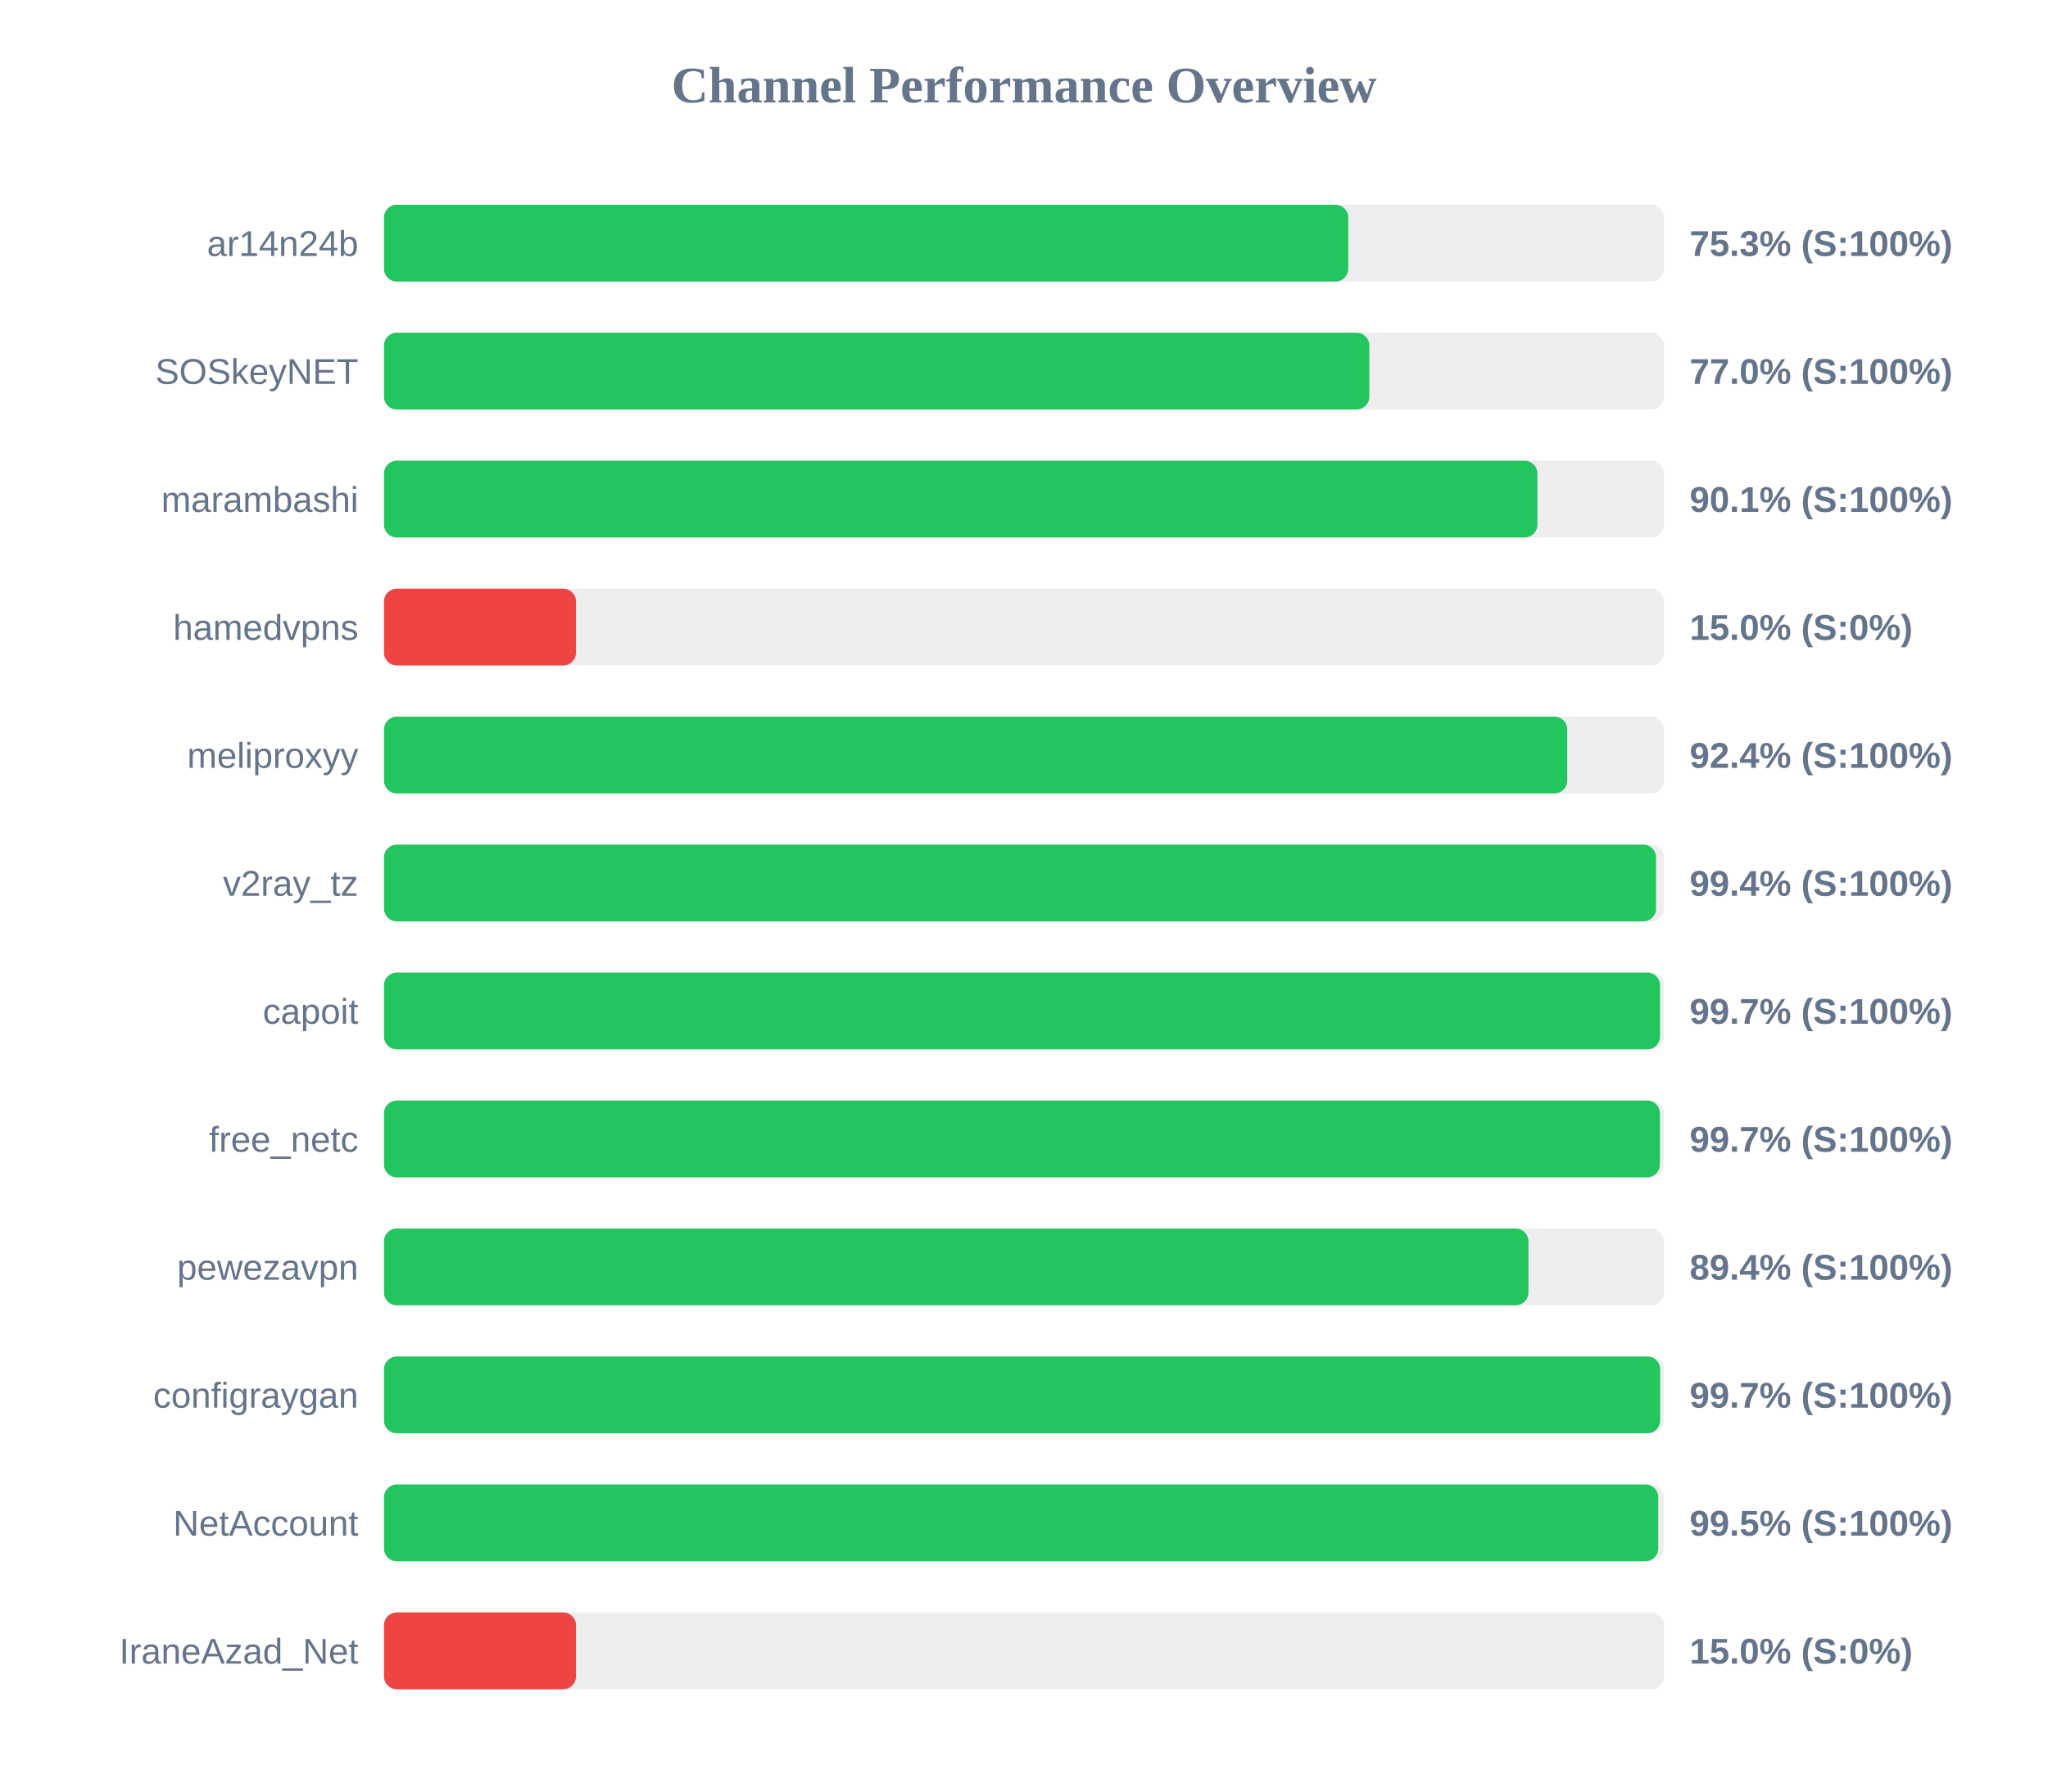
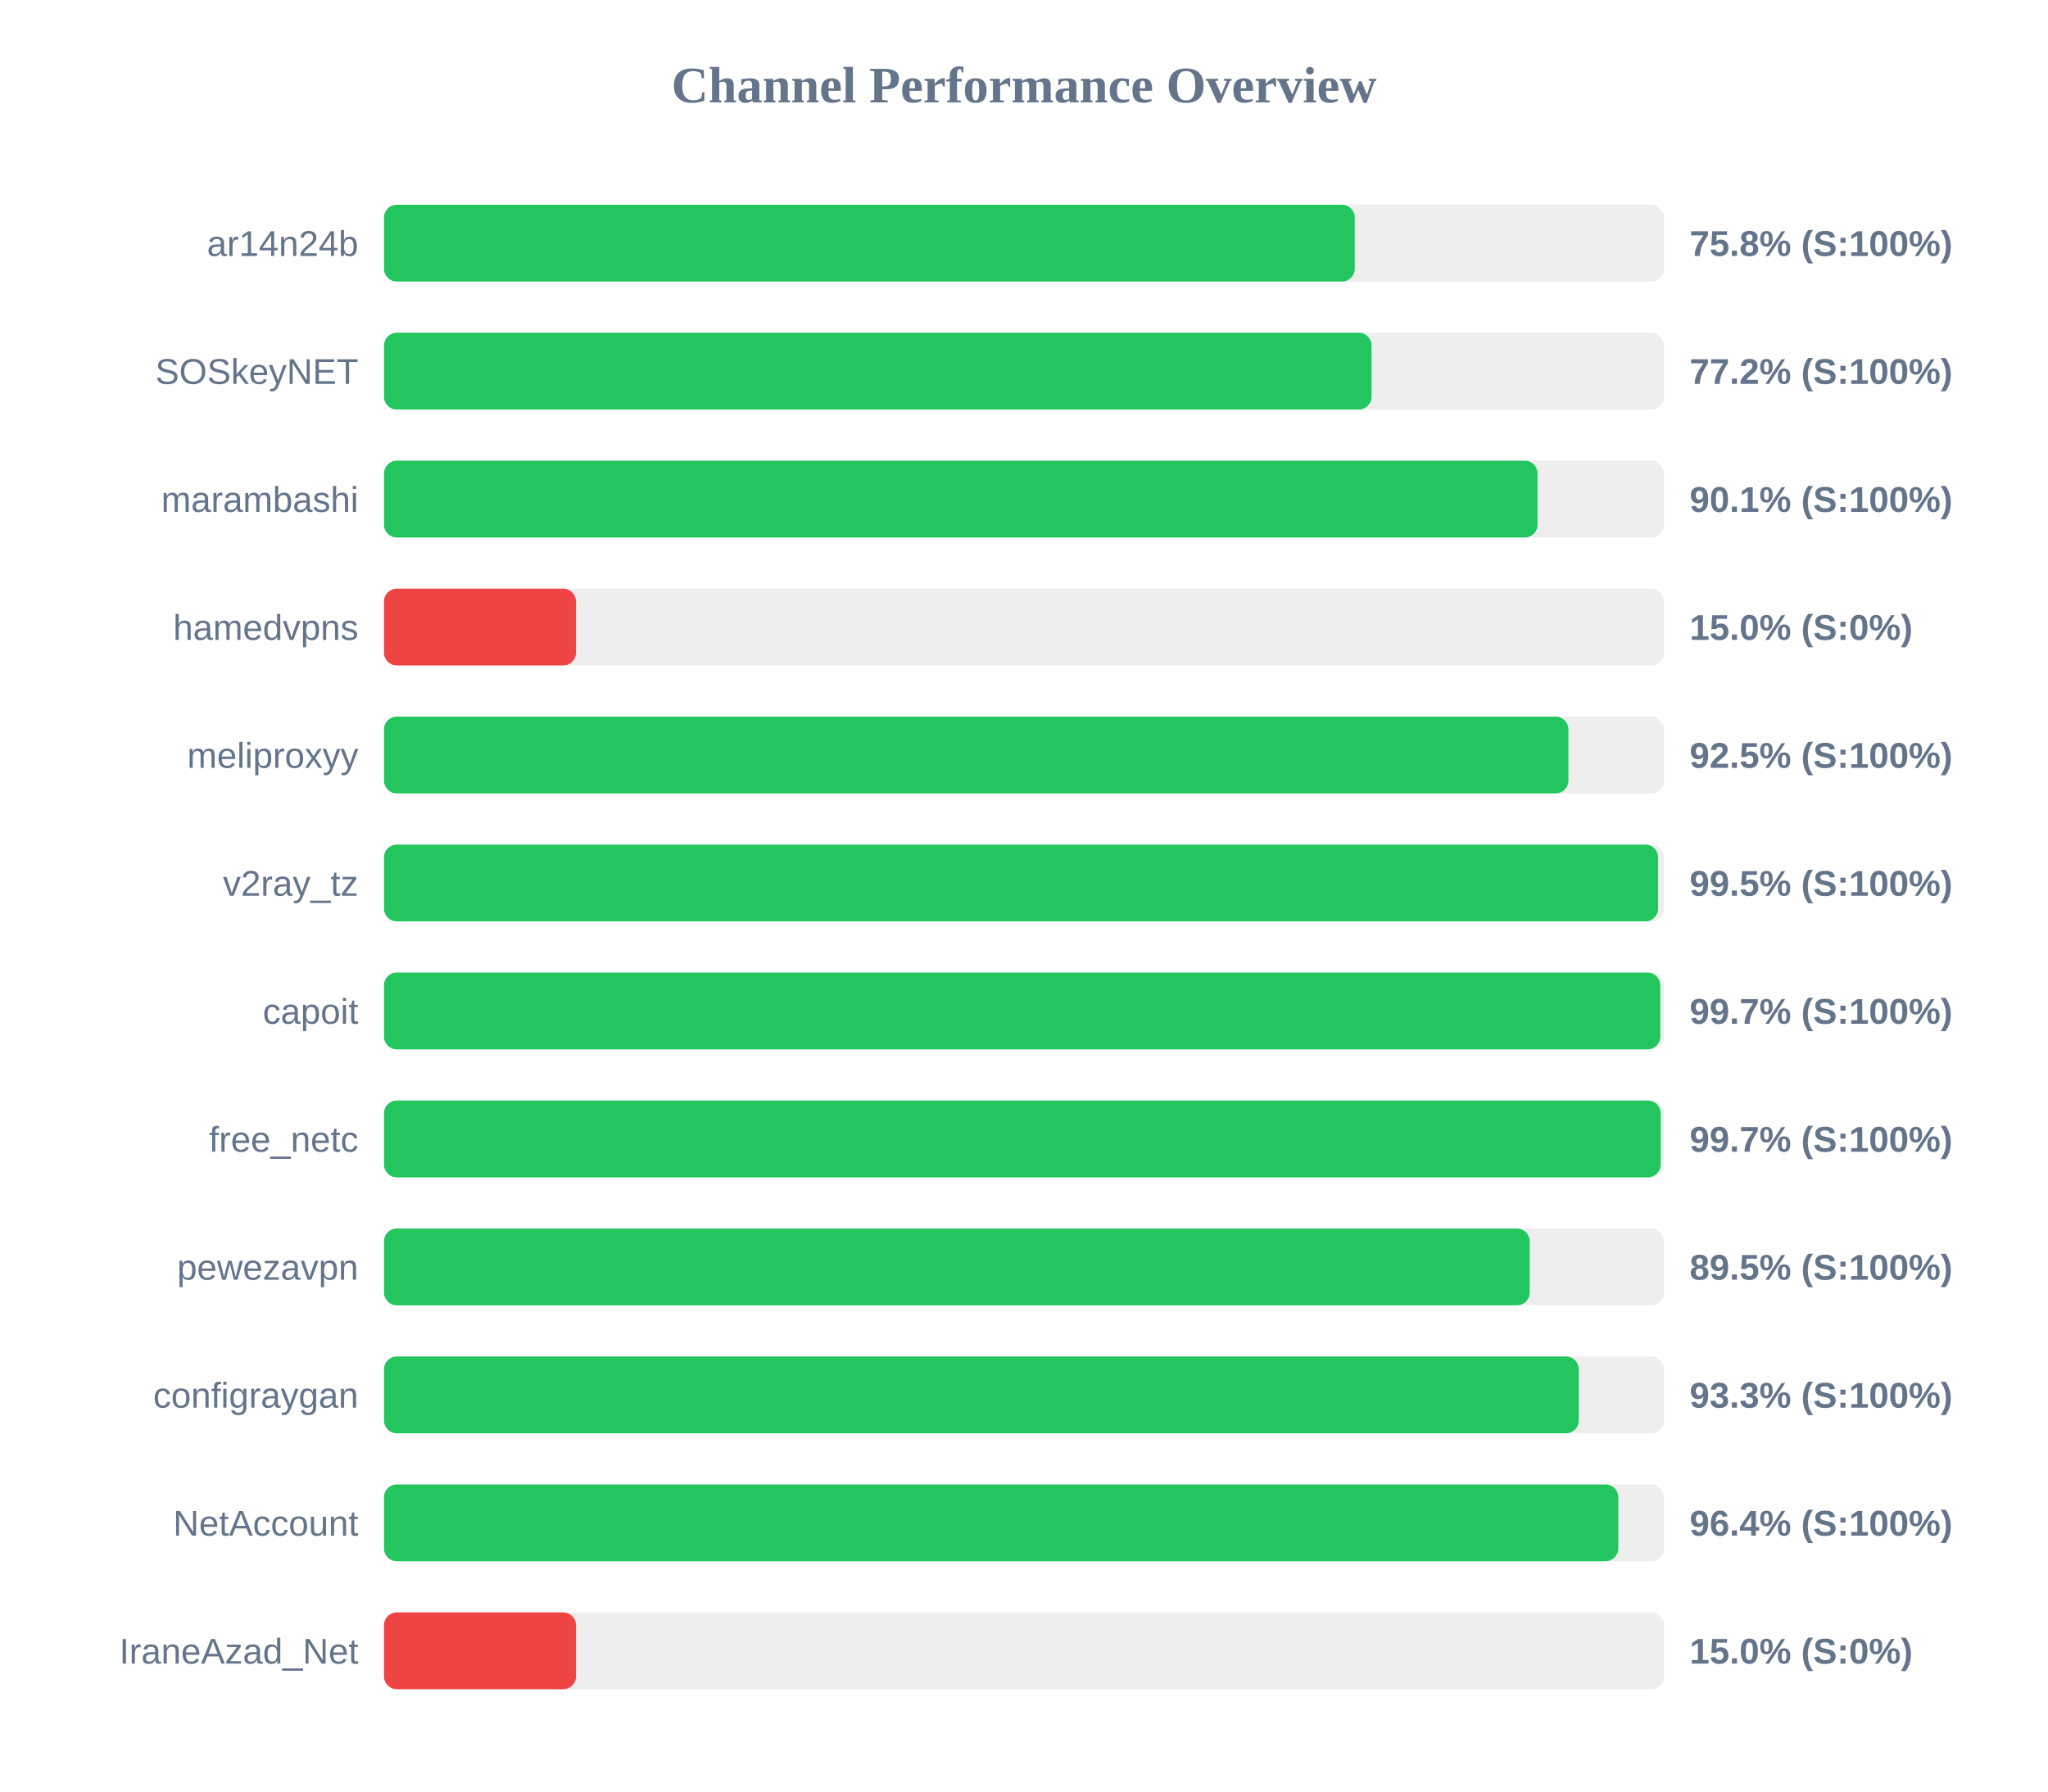
<svg xmlns="http://www.w3.org/2000/svg" width="800" height="700" version="1.1">
  <style>
        .row { font: 14px Arial; fill: #64748b; }
        .score { font: bold 14px Arial; fill: #64748b; }
    </style>
  <text x="400" y="40" text-anchor="middle" font-size="20px" font-weight="bold" fill="#64748b">Channel Performance Overview</text>
  <rect x="150" y="80" width="500" height="30" fill="#eee" rx="5" />
-   <rect x="150" y="80" width="376.65" height="30" fill="#22c55e" rx="5" />
+   <rect x="150" y="80" width="379.2" height="30" fill="#22c55e" rx="5" />
  <text x="140" y="100" text-anchor="end" class="row">ar14n24b</text>
-   <text x="660" y="100" text-anchor="start" class="score">75.3% (S:100%)</text>
+   <text x="660" y="100" text-anchor="start" class="score">75.8% (S:100%)</text>
  <rect x="150" y="130" width="500" height="30" fill="#eee" rx="5" />
-   <rect x="150" y="130" width="384.9" height="30" fill="#22c55e" rx="5" />
+   <rect x="150" y="130" width="385.75" height="30" fill="#22c55e" rx="5" />
  <text x="140" y="150" text-anchor="end" class="row">SOSkeyNET</text>
-   <text x="660" y="150" text-anchor="start" class="score">77.0% (S:100%)</text>
+   <text x="660" y="150" text-anchor="start" class="score">77.2% (S:100%)</text>
  <rect x="150" y="180" width="500" height="30" fill="#eee" rx="5" />
-   <rect x="150" y="180" width="450.55" height="30" fill="#22c55e" rx="5" />
+   <rect x="150" y="180" width="450.6" height="30" fill="#22c55e" rx="5" />
  <text x="140" y="200" text-anchor="end" class="row">marambashi</text>
  <text x="660" y="200" text-anchor="start" class="score">90.1% (S:100%)</text>
  <rect x="150" y="230" width="500" height="30" fill="#eee" rx="5" />
  <rect x="150" y="230" width="75.0" height="30" fill="#ef4444" rx="5" />
  <text x="140" y="250" text-anchor="end" class="row">hamedvpns</text>
  <text x="660" y="250" text-anchor="start" class="score">15.0% (S:0%)</text>
  <rect x="150" y="280" width="500" height="30" fill="#eee" rx="5" />
-   <rect x="150" y="280" width="462.2" height="30" fill="#22c55e" rx="5" />
+   <rect x="150" y="280" width="462.65" height="30" fill="#22c55e" rx="5" />
  <text x="140" y="300" text-anchor="end" class="row">meliproxyy</text>
-   <text x="660" y="300" text-anchor="start" class="score">92.4% (S:100%)</text>
+   <text x="660" y="300" text-anchor="start" class="score">92.5% (S:100%)</text>
  <rect x="150" y="330" width="500" height="30" fill="#eee" rx="5" />
-   <rect x="150" y="330" width="496.9" height="30" fill="#22c55e" rx="5" />
+   <rect x="150" y="330" width="497.7" height="30" fill="#22c55e" rx="5" />
  <text x="140" y="350" text-anchor="end" class="row">v2ray_tz</text>
-   <text x="660" y="350" text-anchor="start" class="score">99.4% (S:100%)</text>
+   <text x="660" y="350" text-anchor="start" class="score">99.5% (S:100%)</text>
  <rect x="150" y="380" width="500" height="30" fill="#eee" rx="5" />
-   <rect x="150" y="380" width="498.45" height="30" fill="#22c55e" rx="5" />
+   <rect x="150" y="380" width="498.55" height="30" fill="#22c55e" rx="5" />
  <text x="140" y="400" text-anchor="end" class="row">capoit</text>
  <text x="660" y="400" text-anchor="start" class="score">99.7% (S:100%)</text>
  <rect x="150" y="430" width="500" height="30" fill="#eee" rx="5" />
-   <rect x="150" y="430" width="498.4" height="30" fill="#22c55e" rx="5" />
+   <rect x="150" y="430" width="498.7" height="30" fill="#22c55e" rx="5" />
  <text x="140" y="450" text-anchor="end" class="row">free_netc</text>
  <text x="660" y="450" text-anchor="start" class="score">99.7% (S:100%)</text>
  <rect x="150" y="480" width="500" height="30" fill="#eee" rx="5" />
-   <rect x="150" y="480" width="447.05" height="30" fill="#22c55e" rx="5" />
+   <rect x="150" y="480" width="447.55" height="30" fill="#22c55e" rx="5" />
  <text x="140" y="500" text-anchor="end" class="row">pewezavpn</text>
-   <text x="660" y="500" text-anchor="start" class="score">89.4% (S:100%)</text>
+   <text x="660" y="500" text-anchor="start" class="score">89.5% (S:100%)</text>
  <rect x="150" y="530" width="500" height="30" fill="#eee" rx="5" />
-   <rect x="150" y="530" width="498.5" height="30" fill="#22c55e" rx="5" />
+   <rect x="150" y="530" width="466.7" height="30" fill="#22c55e" rx="5" />
  <text x="140" y="550" text-anchor="end" class="row">configraygan</text>
-   <text x="660" y="550" text-anchor="start" class="score">99.7% (S:100%)</text>
+   <text x="660" y="550" text-anchor="start" class="score">93.3% (S:100%)</text>
  <rect x="150" y="580" width="500" height="30" fill="#eee" rx="5" />
-   <rect x="150" y="580" width="497.75" height="30" fill="#22c55e" rx="5" />
+   <rect x="150" y="580" width="482.15" height="30" fill="#22c55e" rx="5" />
  <text x="140" y="600" text-anchor="end" class="row">NetAccount</text>
-   <text x="660" y="600" text-anchor="start" class="score">99.5% (S:100%)</text>
+   <text x="660" y="600" text-anchor="start" class="score">96.4% (S:100%)</text>
  <rect x="150" y="630" width="500" height="30" fill="#eee" rx="5" />
  <rect x="150" y="630" width="75.0" height="30" fill="#ef4444" rx="5" />
  <text x="140" y="650" text-anchor="end" class="row">IraneAzad_Net</text>
  <text x="660" y="650" text-anchor="start" class="score">15.0% (S:0%)</text>
</svg>
